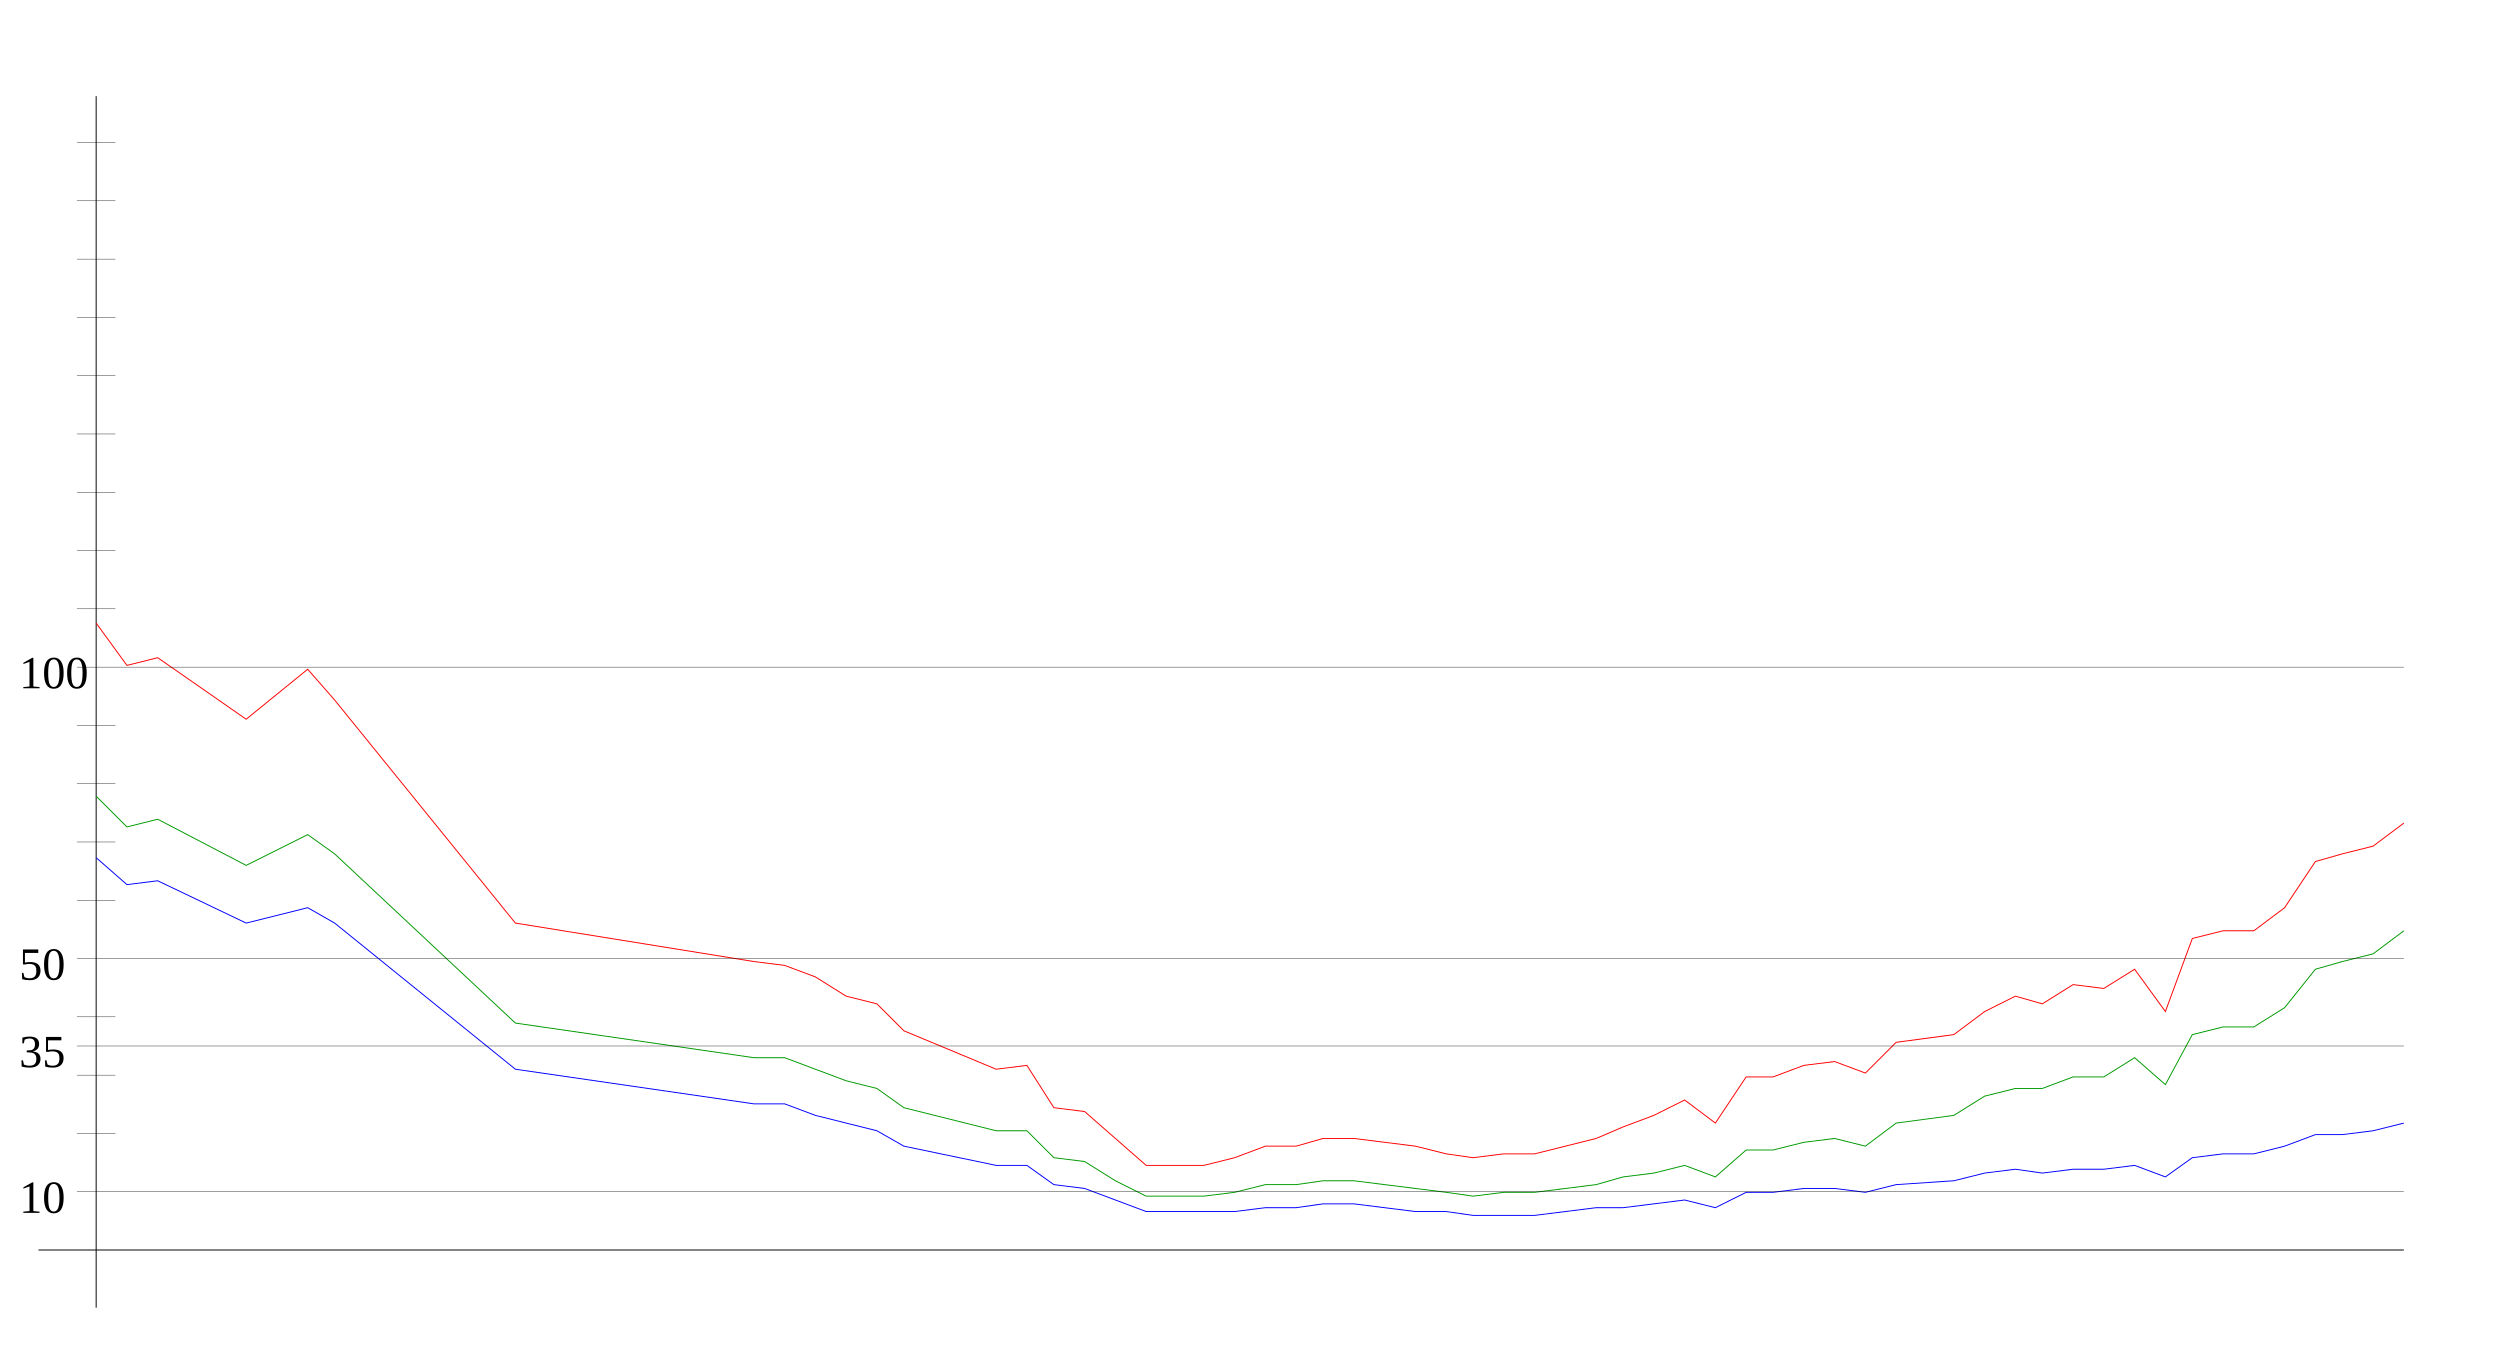
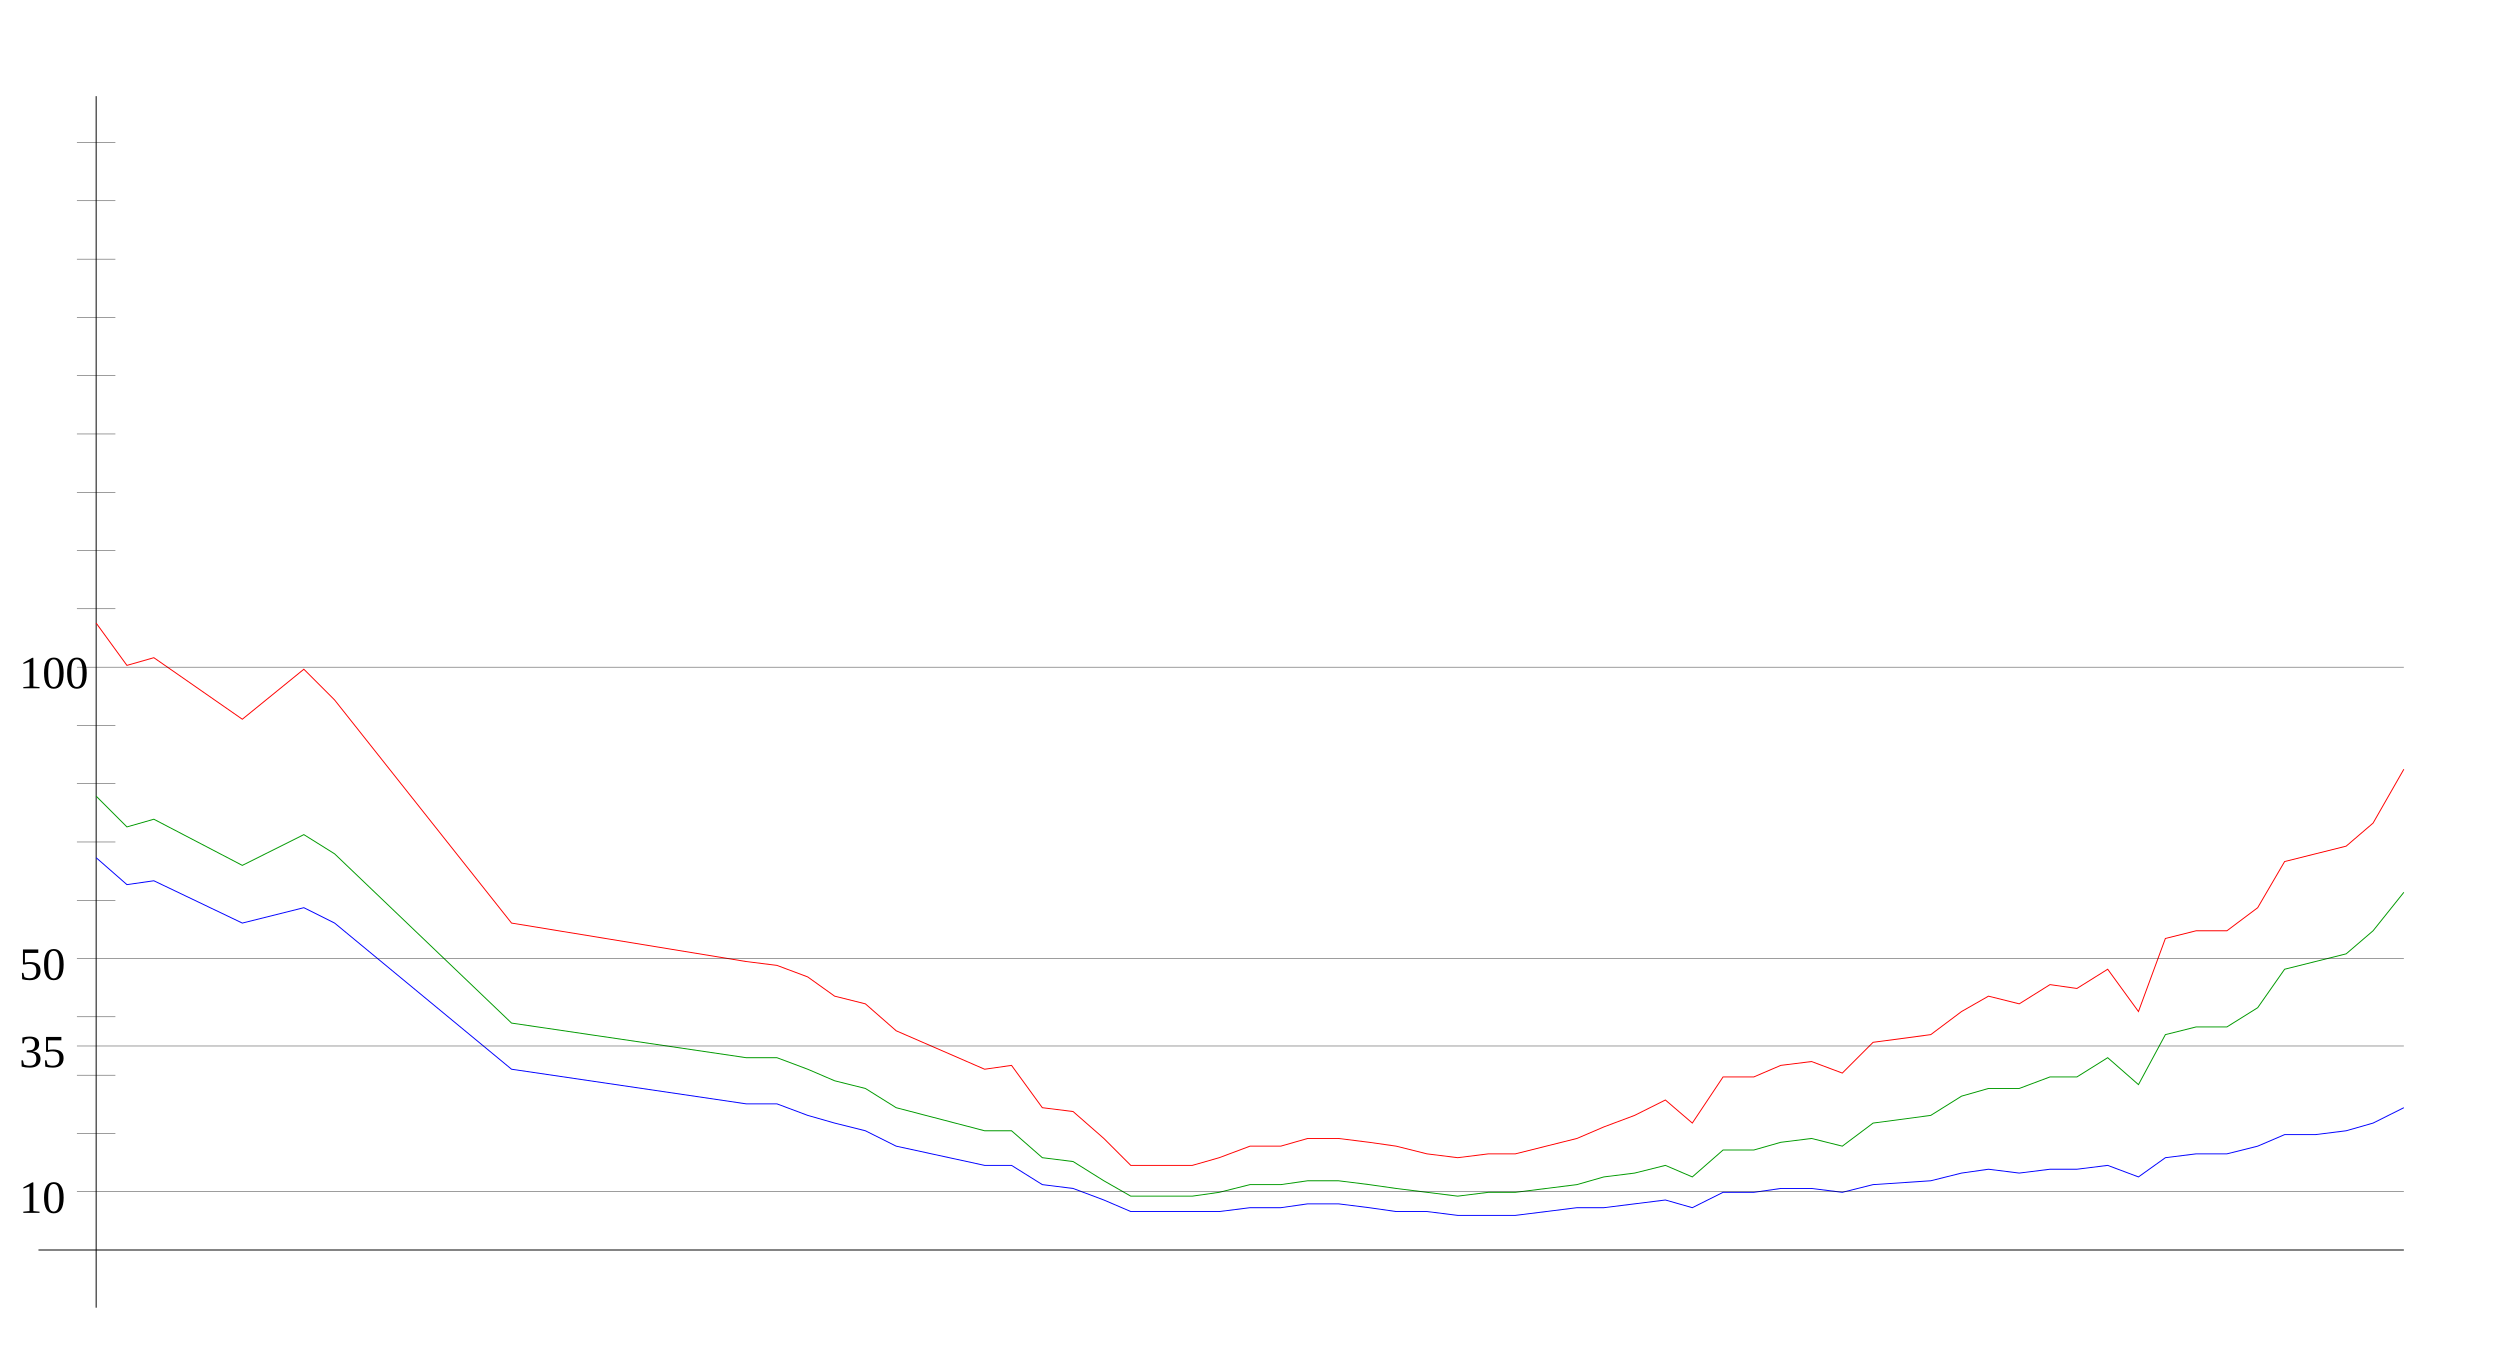
<svg xmlns="http://www.w3.org/2000/svg" width="650" height="350" version="1.1" id="sparkleline_DE-HB">
  <g id="layer1">
    <path style="fill:none;stroke:#000000;stroke-width:0.25px;" d="M 25,340 25,25" id="vertical_axis" />
    <path style="fill:none;stroke:#000000;stroke-width:0.25px;" d="M 10,325 625,325" id="horizontal_axis" />
-     <path style="fill:none;stroke:#0000ff;stroke-width:0.25px;" d="M 25,223  33,230 41,229 64,240 80,236 87,240 134,278 196,287 204,287  212,290 220,292 228,294 235,298 259,303 267,303 274,308 282,309  290,312 298,315 306,315 313,315 321,315 329,314 337,314 344,313  352,313 360,314 368,315 376,315 383,316 391,316 399,316 407,315  415,314 422,314 430,313 438,312 446,314 454,310 461,310 469,309  477,309 485,310 493,308 508,307 516,305 524,304 531,305 539,304  547,304 555,303 563,306 570,301 578,300 586,300 594,298 602,295  609,295 617,294 625,292" id="cases7_100k" />
-     <path style="fill:none;stroke:#009900;stroke-width:0.25px;" d="M 25,207  33,215 41,213 64,225 80,217 87,222 134,266 196,275 204,275  212,278 220,281 228,283 235,288 259,294 267,294 274,301 282,302  290,307 298,311 306,311 313,311 321,310 329,308 337,308 344,307  352,307 360,308 368,309 376,310 383,311 391,310 399,310 407,309  415,308 422,306 430,305 438,303 446,306 454,299 461,299 469,297  477,296 485,298 493,292 508,290 516,285 524,283 531,283 539,280  547,280 555,275 563,282 570,269 578,267 586,267 594,262 602,252  609,250 617,248 625,242" id="cases7_100k_nofullvac" />
-     <path style="fill:none;stroke:#ff0000;stroke-width:0.25px;" d="M 25,162  33,173 41,171 64,187 80,174 87,182 134,240 196,250 204,251  212,254 220,259 228,261 235,268 259,278 267,277 274,288 282,289  290,296 298,303 306,303 313,303 321,301 329,298 337,298 344,296  352,296 360,297 368,298 376,300 383,301 391,300 399,300 407,298  415,296 422,293 430,290 438,286 446,292 454,280 461,280 469,277  477,276 485,279 493,271 508,269 516,263 524,259 531,261 539,256  547,257 555,252 563,263 570,244 578,242 586,242 594,236 602,224  609,222 617,220 625,214" id="cases7_100k_novac" />
+     <path style="fill:none;stroke:#0000ff;stroke-width:0.25px;" d="M 25,223  33,230 40,229 63,240 79,236 87,240 133,278 194,287 202,287  210,290 217,292 225,294 233,298 256,303 263,303 271,308 279,309  287,312 294,315 302,315 310,315 317,315 325,314 333,314 340,313  348,313 356,314 363,315 371,315 379,316 387,316 394,316 402,315  410,314 417,314 425,313 433,312 440,314 448,310 456,310 463,309  471,309 479,310 487,308 502,307 510,305 517,304 525,305 533,304  540,304 548,303 556,306 563,301 571,300 579,300 587,298 594,295  602,295 610,294 617,292 625,288" id="cases7_100k" />
+     <path style="fill:none;stroke:#009900;stroke-width:0.25px;" d="M 25,207  33,215 40,213 63,225 79,217 87,222 133,266 194,275 202,275  210,278 217,281 225,283 233,288 256,294 263,294 271,301 279,302  287,307 294,311 302,311 310,311 317,310 325,308 333,308 340,307  348,307 356,308 363,309 371,310 379,311 387,310 394,310 402,309  410,308 417,306 425,305 433,303 440,306 448,299 456,299 463,297  471,296 479,298 487,292 502,290 510,285 517,283 525,283 533,280  540,280 548,275 556,282 563,269 571,267 579,267 587,262 594,252  602,250 610,248 617,242 625,232" id="cases7_100k_nofullvac" />
+     <path style="fill:none;stroke:#ff0000;stroke-width:0.25px;" d="M 25,162  33,173 40,171 63,187 79,174 87,182 133,240 194,250 202,251  210,254 217,259 225,261 233,268 256,278 263,277 271,288 279,289  287,296 294,303 302,303 310,303 317,301 325,298 333,298 340,296  348,296 356,297 363,298 371,300 379,301 387,300 394,300 402,298  410,296 417,293 425,290 433,286 440,292 448,280 456,280 463,277  471,276 479,279 487,271 502,269 510,263 517,259 525,261 533,256  540,257 548,252 556,263 563,244 571,242 579,242 587,236 594,224  602,222 610,220 617,214 625,200" id="cases7_100k_novac" />
    <path style="fill:none;stroke:#000000;stroke-width:0.1px;" d="M 20,309.845 625,309.845" id="yaxis_10" />
    <text xml:space="preserve" style="font-size:12px" x="5" y="315.345" id="hline_caption10">
      <tspan id="hline_caption_10" x="5" y="315.345">10</tspan>
    </text>
    <path style="fill:none;stroke:#000000;stroke-width:0.1px;" d="M 20,294.69 30,294.69" id="yaxis_20" />
    <path style="fill:none;stroke:#000000;stroke-width:0.1px;" d="M 20,279.536 30,279.536" id="yaxis_30" />
    <path style="fill:none;stroke:#000000;stroke-width:0.1px;" d="M 20,271.958 625,271.958" id="yaxis_35" />
    <text xml:space="preserve" style="font-size:12px" x="5" y="277.458" id="hline_caption35">
      <tspan id="hline_caption_35" x="5" y="277.458">35</tspan>
    </text>
    <path style="fill:none;stroke:#000000;stroke-width:0.1px;" d="M 20,264.381 30,264.381" id="yaxis_40" />
    <path style="fill:none;stroke:#000000;stroke-width:0.1px;" d="M 20,249.226 625,249.226" id="yaxis_50" />
    <text xml:space="preserve" style="font-size:12px" x="5" y="254.726" id="hline_caption50">
      <tspan id="hline_caption_50" x="5" y="254.726">50</tspan>
    </text>
    <path style="fill:none;stroke:#000000;stroke-width:0.1px;" d="M 20,234.071 30,234.071" id="yaxis_60" />
    <path style="fill:none;stroke:#000000;stroke-width:0.1px;" d="M 20,218.916 30,218.916" id="yaxis_70" />
    <path style="fill:none;stroke:#000000;stroke-width:0.1px;" d="M 20,203.762 30,203.762" id="yaxis_80" />
    <path style="fill:none;stroke:#000000;stroke-width:0.1px;" d="M 20,188.607 30,188.607" id="yaxis_90" />
    <path style="fill:none;stroke:#000000;stroke-width:0.1px;" d="M 20,173.452 625,173.452" id="yaxis_100" />
    <text xml:space="preserve" style="font-size:12px" x="5" y="178.952" id="hline_caption100">
      <tspan id="hline_caption_100" x="5" y="178.952">100</tspan>
    </text>
    <path style="fill:none;stroke:#000000;stroke-width:0.1px;" d="M 20,158.297 30,158.297" id="yaxis_110" />
    <path style="fill:none;stroke:#000000;stroke-width:0.1px;" d="M 20,143.142 30,143.142" id="yaxis_120" />
    <path style="fill:none;stroke:#000000;stroke-width:0.1px;" d="M 20,127.988 30,127.988" id="yaxis_130" />
    <path style="fill:none;stroke:#000000;stroke-width:0.1px;" d="M 20,112.833 30,112.833" id="yaxis_140" />
    <path style="fill:none;stroke:#000000;stroke-width:0.1px;" d="M 20,97.678 30,97.678" id="yaxis_150" />
    <path style="fill:none;stroke:#000000;stroke-width:0.1px;" d="M 20,82.523 30,82.523" id="yaxis_160" />
    <path style="fill:none;stroke:#000000;stroke-width:0.1px;" d="M 20,67.368 30,67.368" id="yaxis_170" />
    <path style="fill:none;stroke:#000000;stroke-width:0.1px;" d="M 20,52.214 30,52.214" id="yaxis_180" />
    <path style="fill:none;stroke:#000000;stroke-width:0.1px;" d="M 20,37.059 30,37.059" id="yaxis_190" />
  </g>
</svg>
